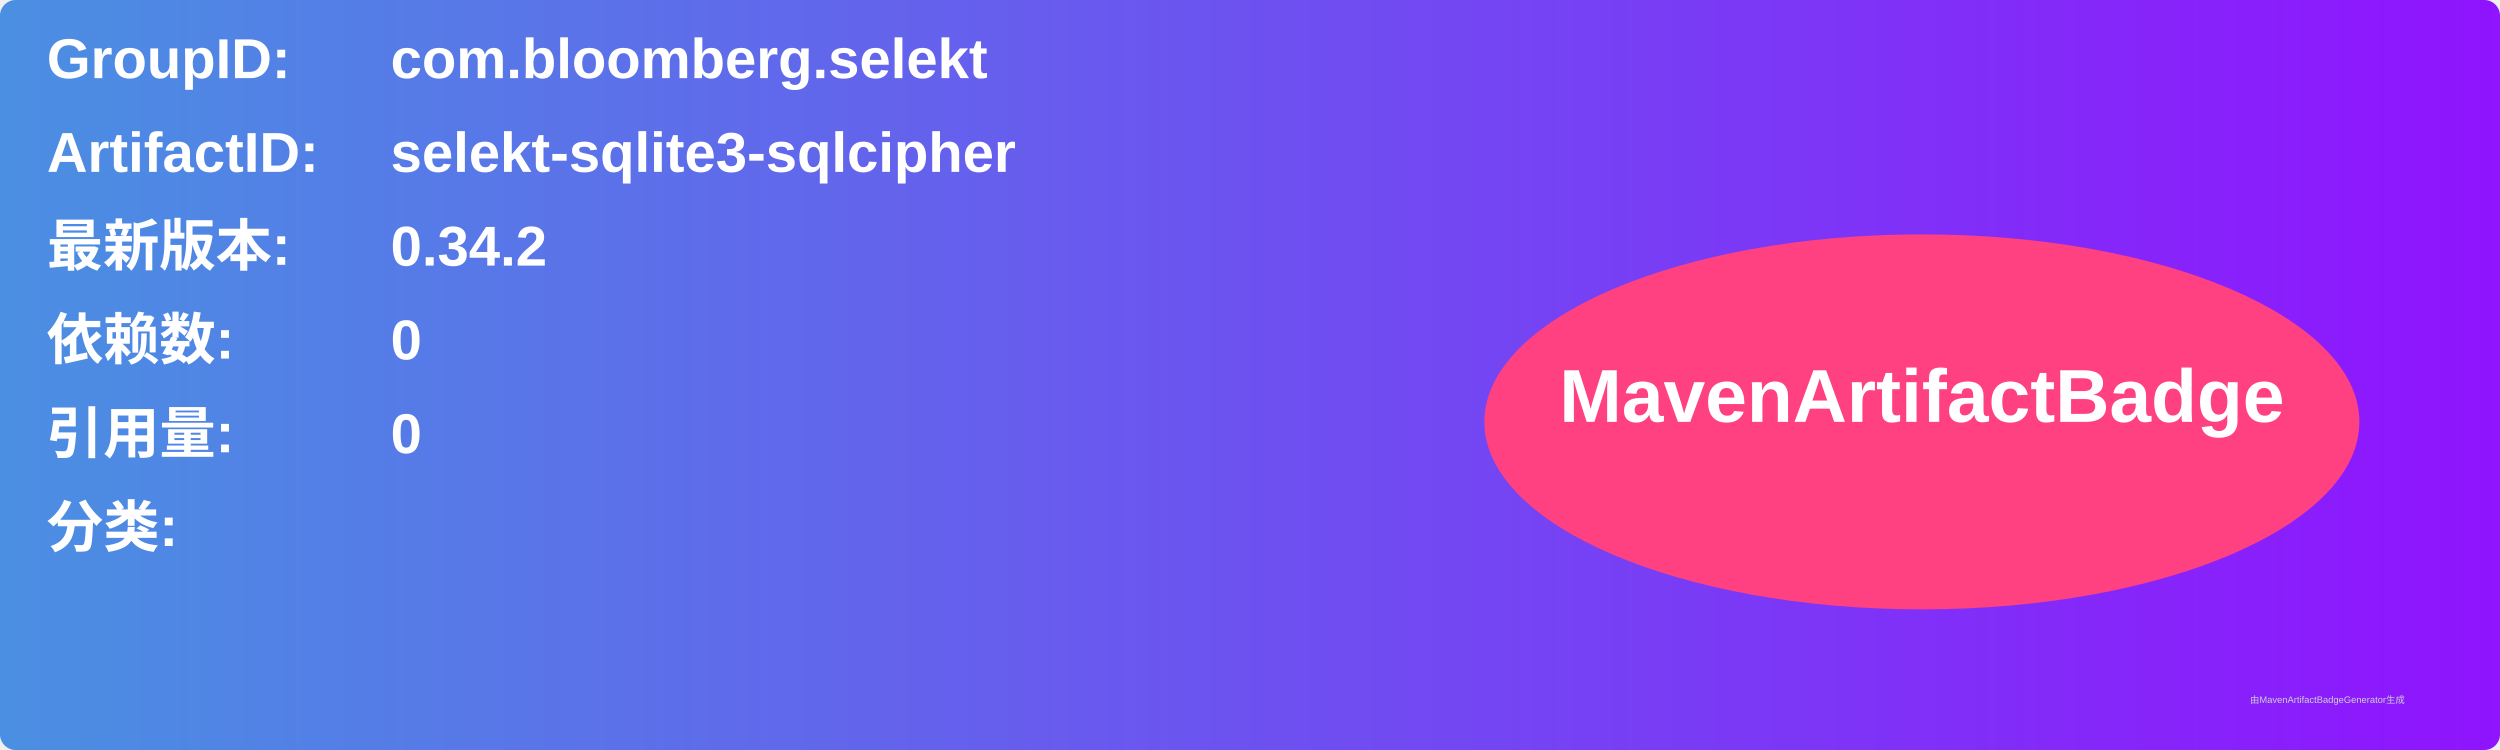
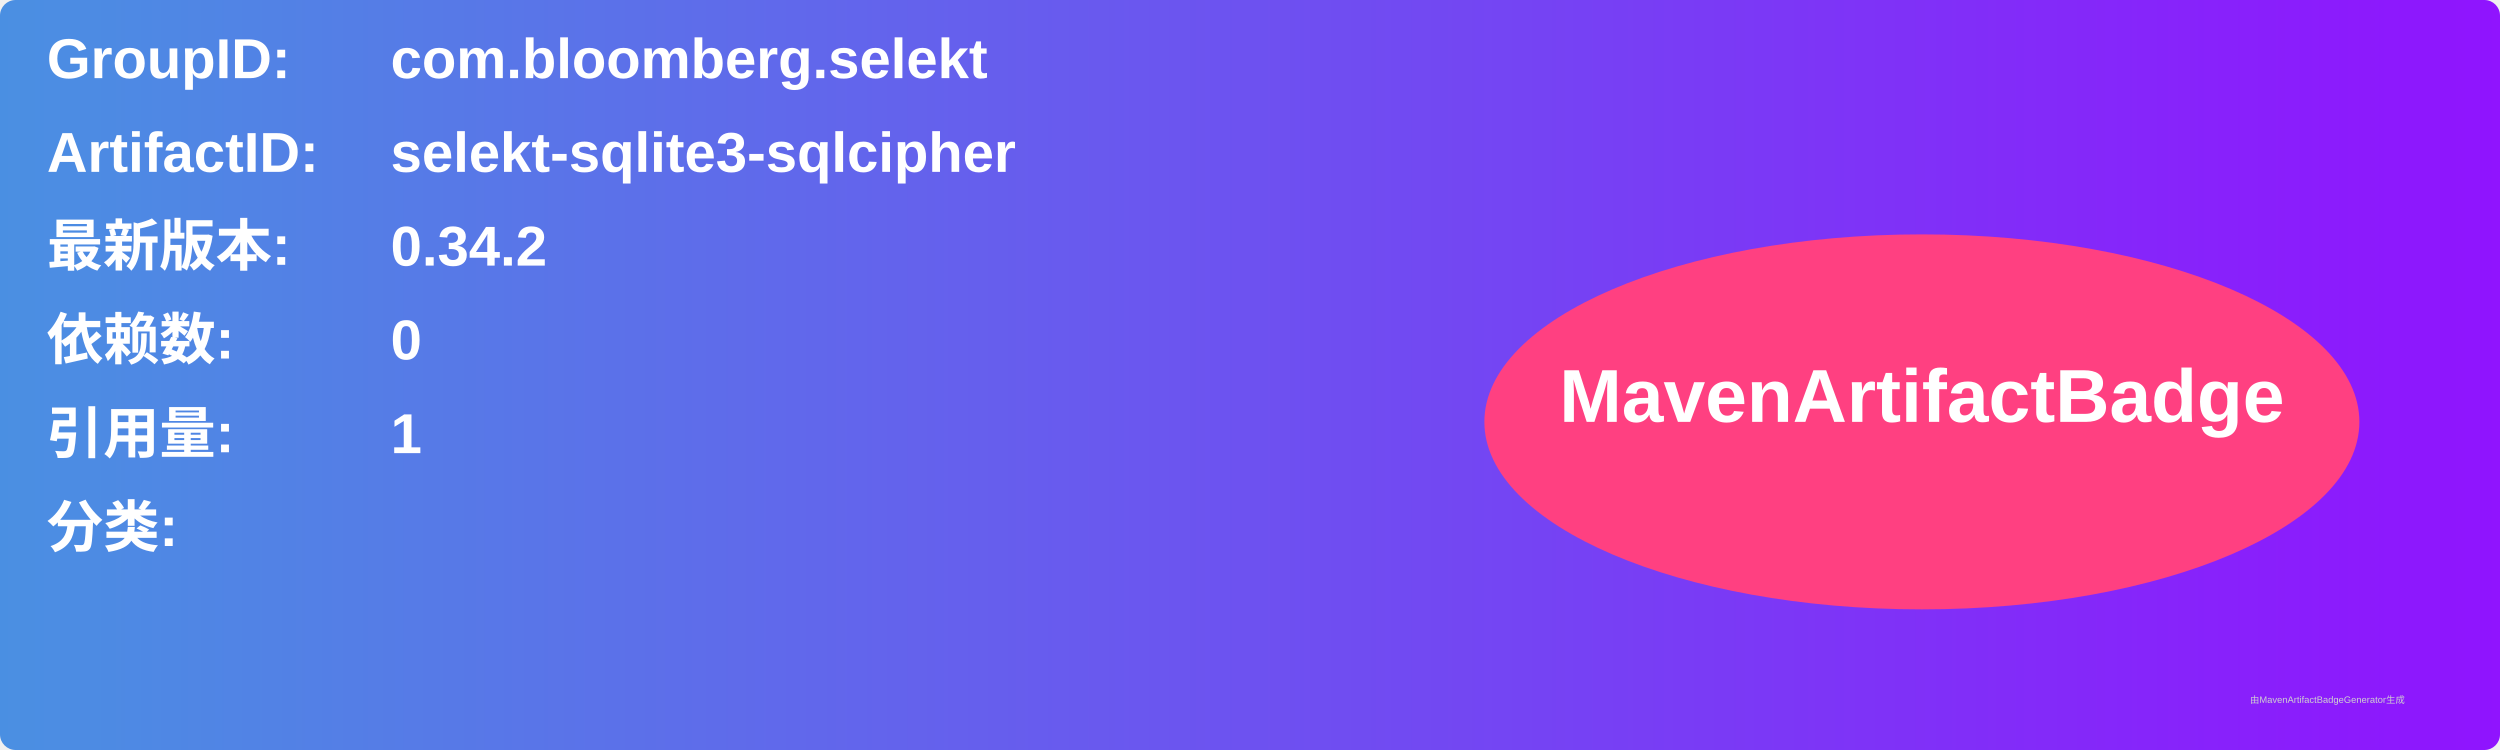
<svg xmlns="http://www.w3.org/2000/svg" width="800" height="240" viewBox="0 0 800 240">
  <linearGradient id="grad" x1="0%" y1="0%" x2="100%" y2="0%">
    <stop offset="0%" stop-color="#4a90e2" />
    <stop offset="100%" stop-color="#9013fe" />
  </linearGradient>
  <rect width="100%" height="100%" rx="5" ry="5" fill="url(#grad)" />
  <g transform="translate(15, 15)">
    <text x="0" y="10" font-family="Arial" font-size="18" fill="white" font-weight="bold" width="260">GroupID:</text>
    <text x="110" y="10" font-family="Arial" font-size="18" fill="white" font-weight="bold" width="460">com.bloomberg.selekt</text>
    <text x="0" y="40" font-family="Arial" font-size="18" fill="white" font-weight="bold" width="260">ArtifactID:</text>
    <text x="110" y="40" font-family="Arial" font-size="18" fill="white" font-weight="bold" width="460">selekt-sqlite3-sqlcipher</text>
    <text x="0" y="70" font-family="Arial" font-size="18" fill="white" font-weight="bold">最新版本:</text>
    <text x="110" y="70" font-family="Arial" font-size="18" fill="white" font-weight="bold">
      <tspan font-weight="bold">0.34.2</tspan>
    </text>
    <text x="0" y="100" font-family="Arial" font-size="18" fill="white" font-weight="bold">依赖数: </text>
    <text x="110" y="100" font-family="Arial" font-size="18" fill="white">
      <tspan font-weight="bold">0</tspan>
    </text>
    <text x="0" y="130" font-family="Arial" font-size="18" fill="white" font-weight="bold">引用量: </text>
    <text x="110" y="130" font-family="Arial" font-size="18" fill="white">
-       <tspan font-weight="bold">0</tspan>
+       <tspan font-weight="bold">1</tspan>
    </text>
    <text x="0" y="160" font-family="Arial" font-size="18" fill="white" font-weight="bold">分类:</text>
    <text x="10" y="190" font-family="Arial" font-size="10" fill="white">
      <tspan font-weight="bold" />
    </text>
    <ellipse cx="600" cy="120" rx="140" ry="60" fill="#ff4081" />
    <text x="600" y="120" text-anchor="middle" font-family="Arial" font-size="24" fill="white" font-weight="bold">MavenArtifactBadge</text>
  </g>
  <text x="720" y="225" font-family="Arial" font-size="3" fill="#d0d0d0">由MavenArtifactBadgeGenerator生成</text>
</svg>
